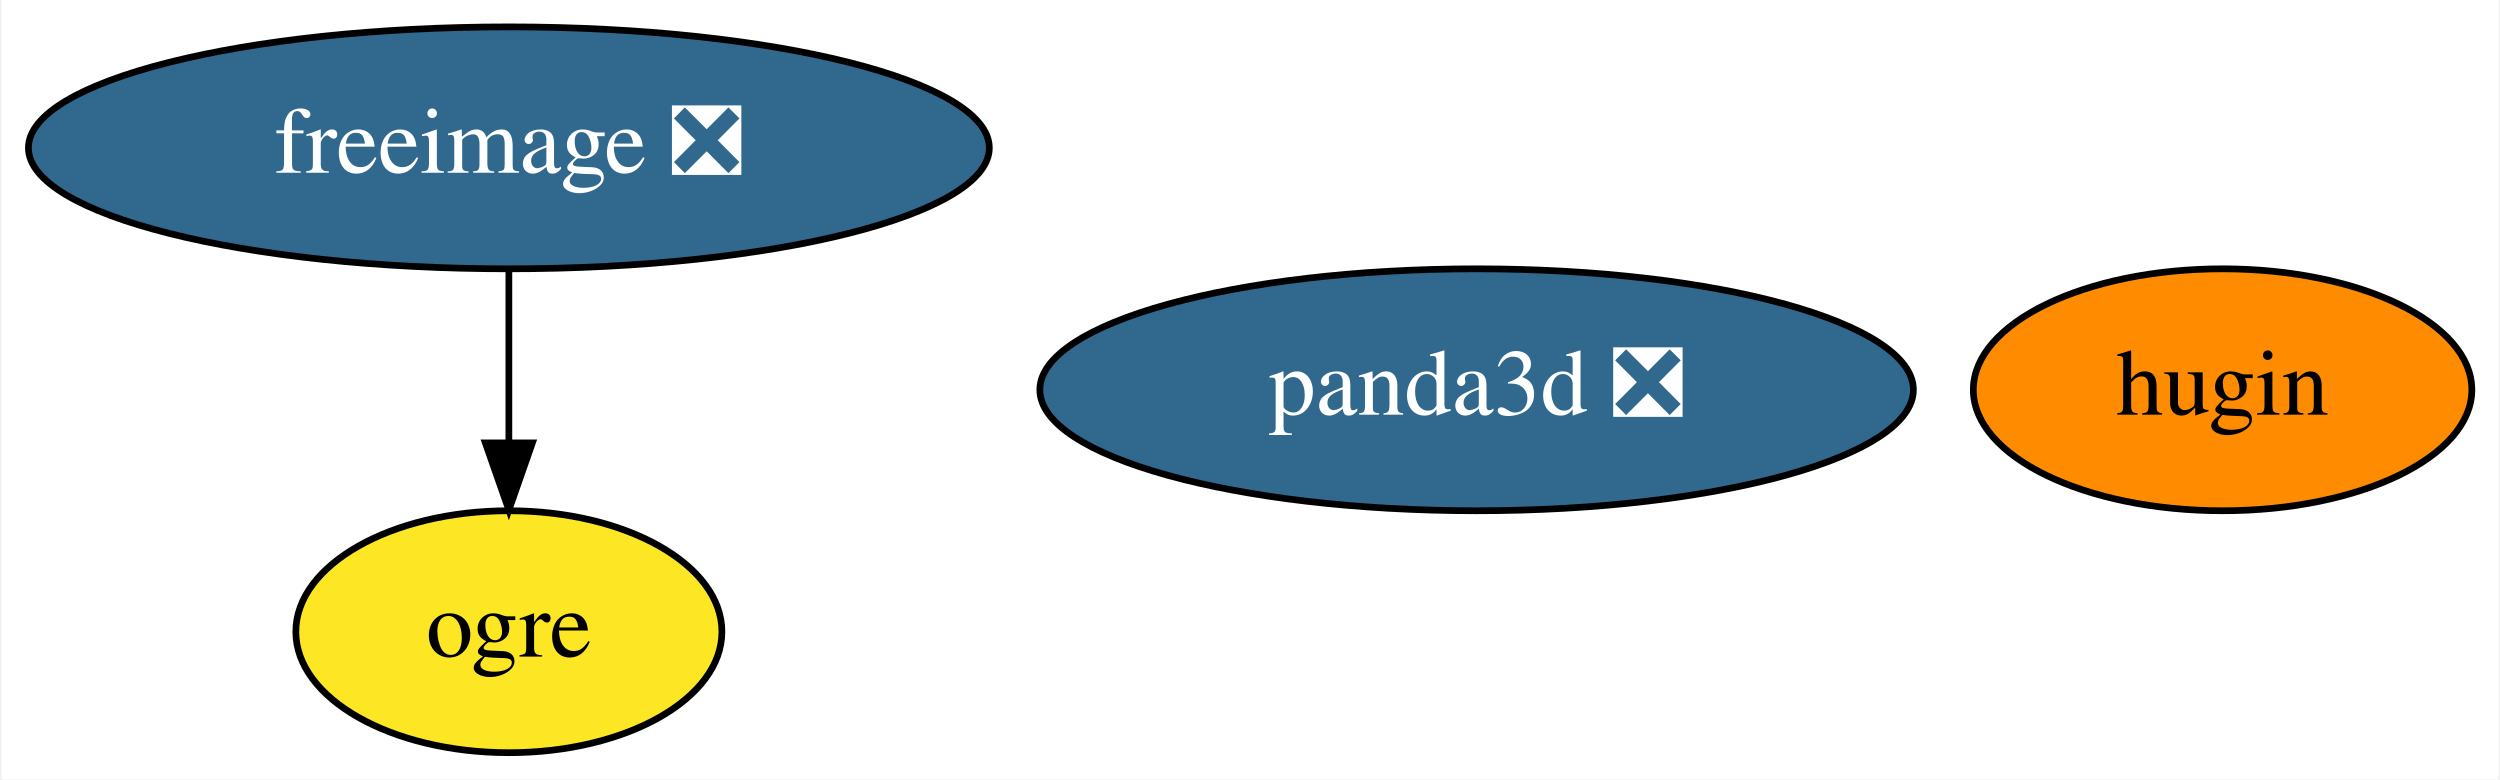
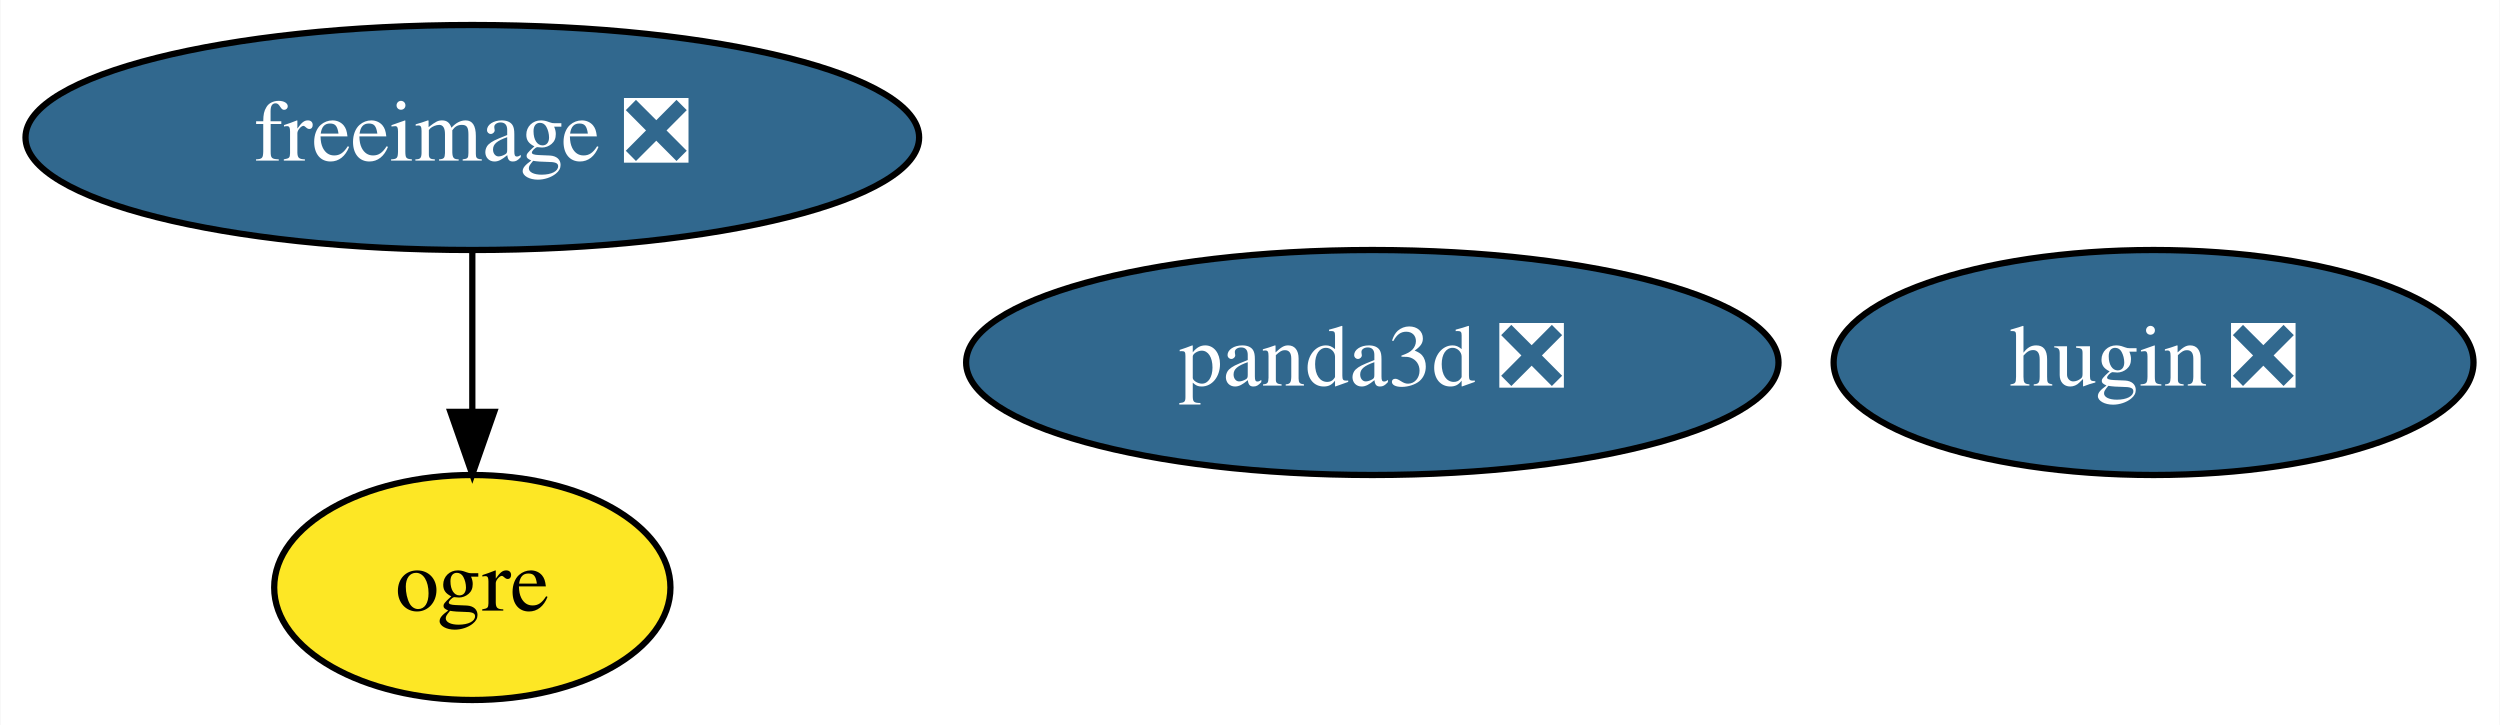
- <svg xmlns="http://www.w3.org/2000/svg" xmlns:xlink="http://www.w3.org/1999/xlink" width="372pt" height="116pt" viewBox="0.00 0.00 371.54 116.00">
+ <svg xmlns="http://www.w3.org/2000/svg" xmlns:xlink="http://www.w3.org/1999/xlink" width="400pt" height="116pt" viewBox="0.00 0.00 399.84 116.00">
  <g id="graph0" class="graph" transform="scale(1 1) rotate(0) translate(4 112)">
-     <polygon fill="white" stroke="transparent" points="-4,4 -4,-112 367.54,-112 367.54,4 -4,4" />
+     <polygon fill="white" stroke="transparent" points="-4,4 -4,-112 395.84,-112 395.84,4 -4,4" />
    <g id="node1" class="node">
      <g id="a_node1">
        <a xlink:href="https://github.com/conda-forge/freeimage-feedstock/pull/29" xlink:title="freeimage ❎">
          <ellipse fill="#31688e" stroke="black" cx="71.49" cy="-90" rx="71.49" ry="18" />
          <text text-anchor="middle" x="71.49" y="-86.3" font-family="Times,serif" font-size="14.00" fill="white">freeimage ❎</text>
        </a>
      </g>
    </g>
    <g id="node2" class="node">
      <g id="a_node2">
        <a xlink:href="https://github.com/conda-forge/ogre-feedstock" xlink:title="ogre">
          <ellipse fill="#fde725" stroke="black" cx="71.49" cy="-18" rx="31.7" ry="18" />
          <text text-anchor="middle" x="71.49" y="-14.3" font-family="Times,serif" font-size="14.00">ogre</text>
        </a>
      </g>
    </g>
    <g id="edge1" class="edge">
      <path fill="none" stroke="black" d="M71.49,-71.7C71.49,-63.98 71.49,-54.71 71.49,-46.11" />
      <polygon fill="black" stroke="black" points="74.99,-46.1 71.49,-36.1 67.99,-46.1 74.99,-46.1" />
    </g>
    <g id="node3" class="node">
      <g id="a_node3">
-         <a xlink:href="https://github.com/conda-forge/hugin-feedstock" xlink:title="hugin">
-           <ellipse fill="#ff8c00" stroke="black" cx="326.49" cy="-54" rx="37.09" ry="18" />
-           <text text-anchor="middle" x="326.49" y="-50.3" font-family="Times,serif" font-size="14.00">hugin</text>
+         <a xlink:href="https://github.com/conda-forge/hugin-feedstock/pull/23" xlink:title="hugin ❎">
+           <ellipse fill="#31688e" stroke="black" cx="340.49" cy="-54" rx="51.19" ry="18" />
+           <text text-anchor="middle" x="340.49" y="-50.3" font-family="Times,serif" font-size="14.00" fill="white">hugin ❎</text>
        </a>
      </g>
    </g>
    <g id="node4" class="node">
      <g id="a_node4">
        <a xlink:href="https://github.com/conda-forge/panda3d-feedstock/pull/12" xlink:title="panda3d ❎">
          <ellipse fill="#31688e" stroke="black" cx="215.49" cy="-54" rx="64.99" ry="18" />
          <text text-anchor="middle" x="215.49" y="-50.3" font-family="Times,serif" font-size="14.00" fill="white">panda3d ❎</text>
        </a>
      </g>
    </g>
  </g>
</svg>
